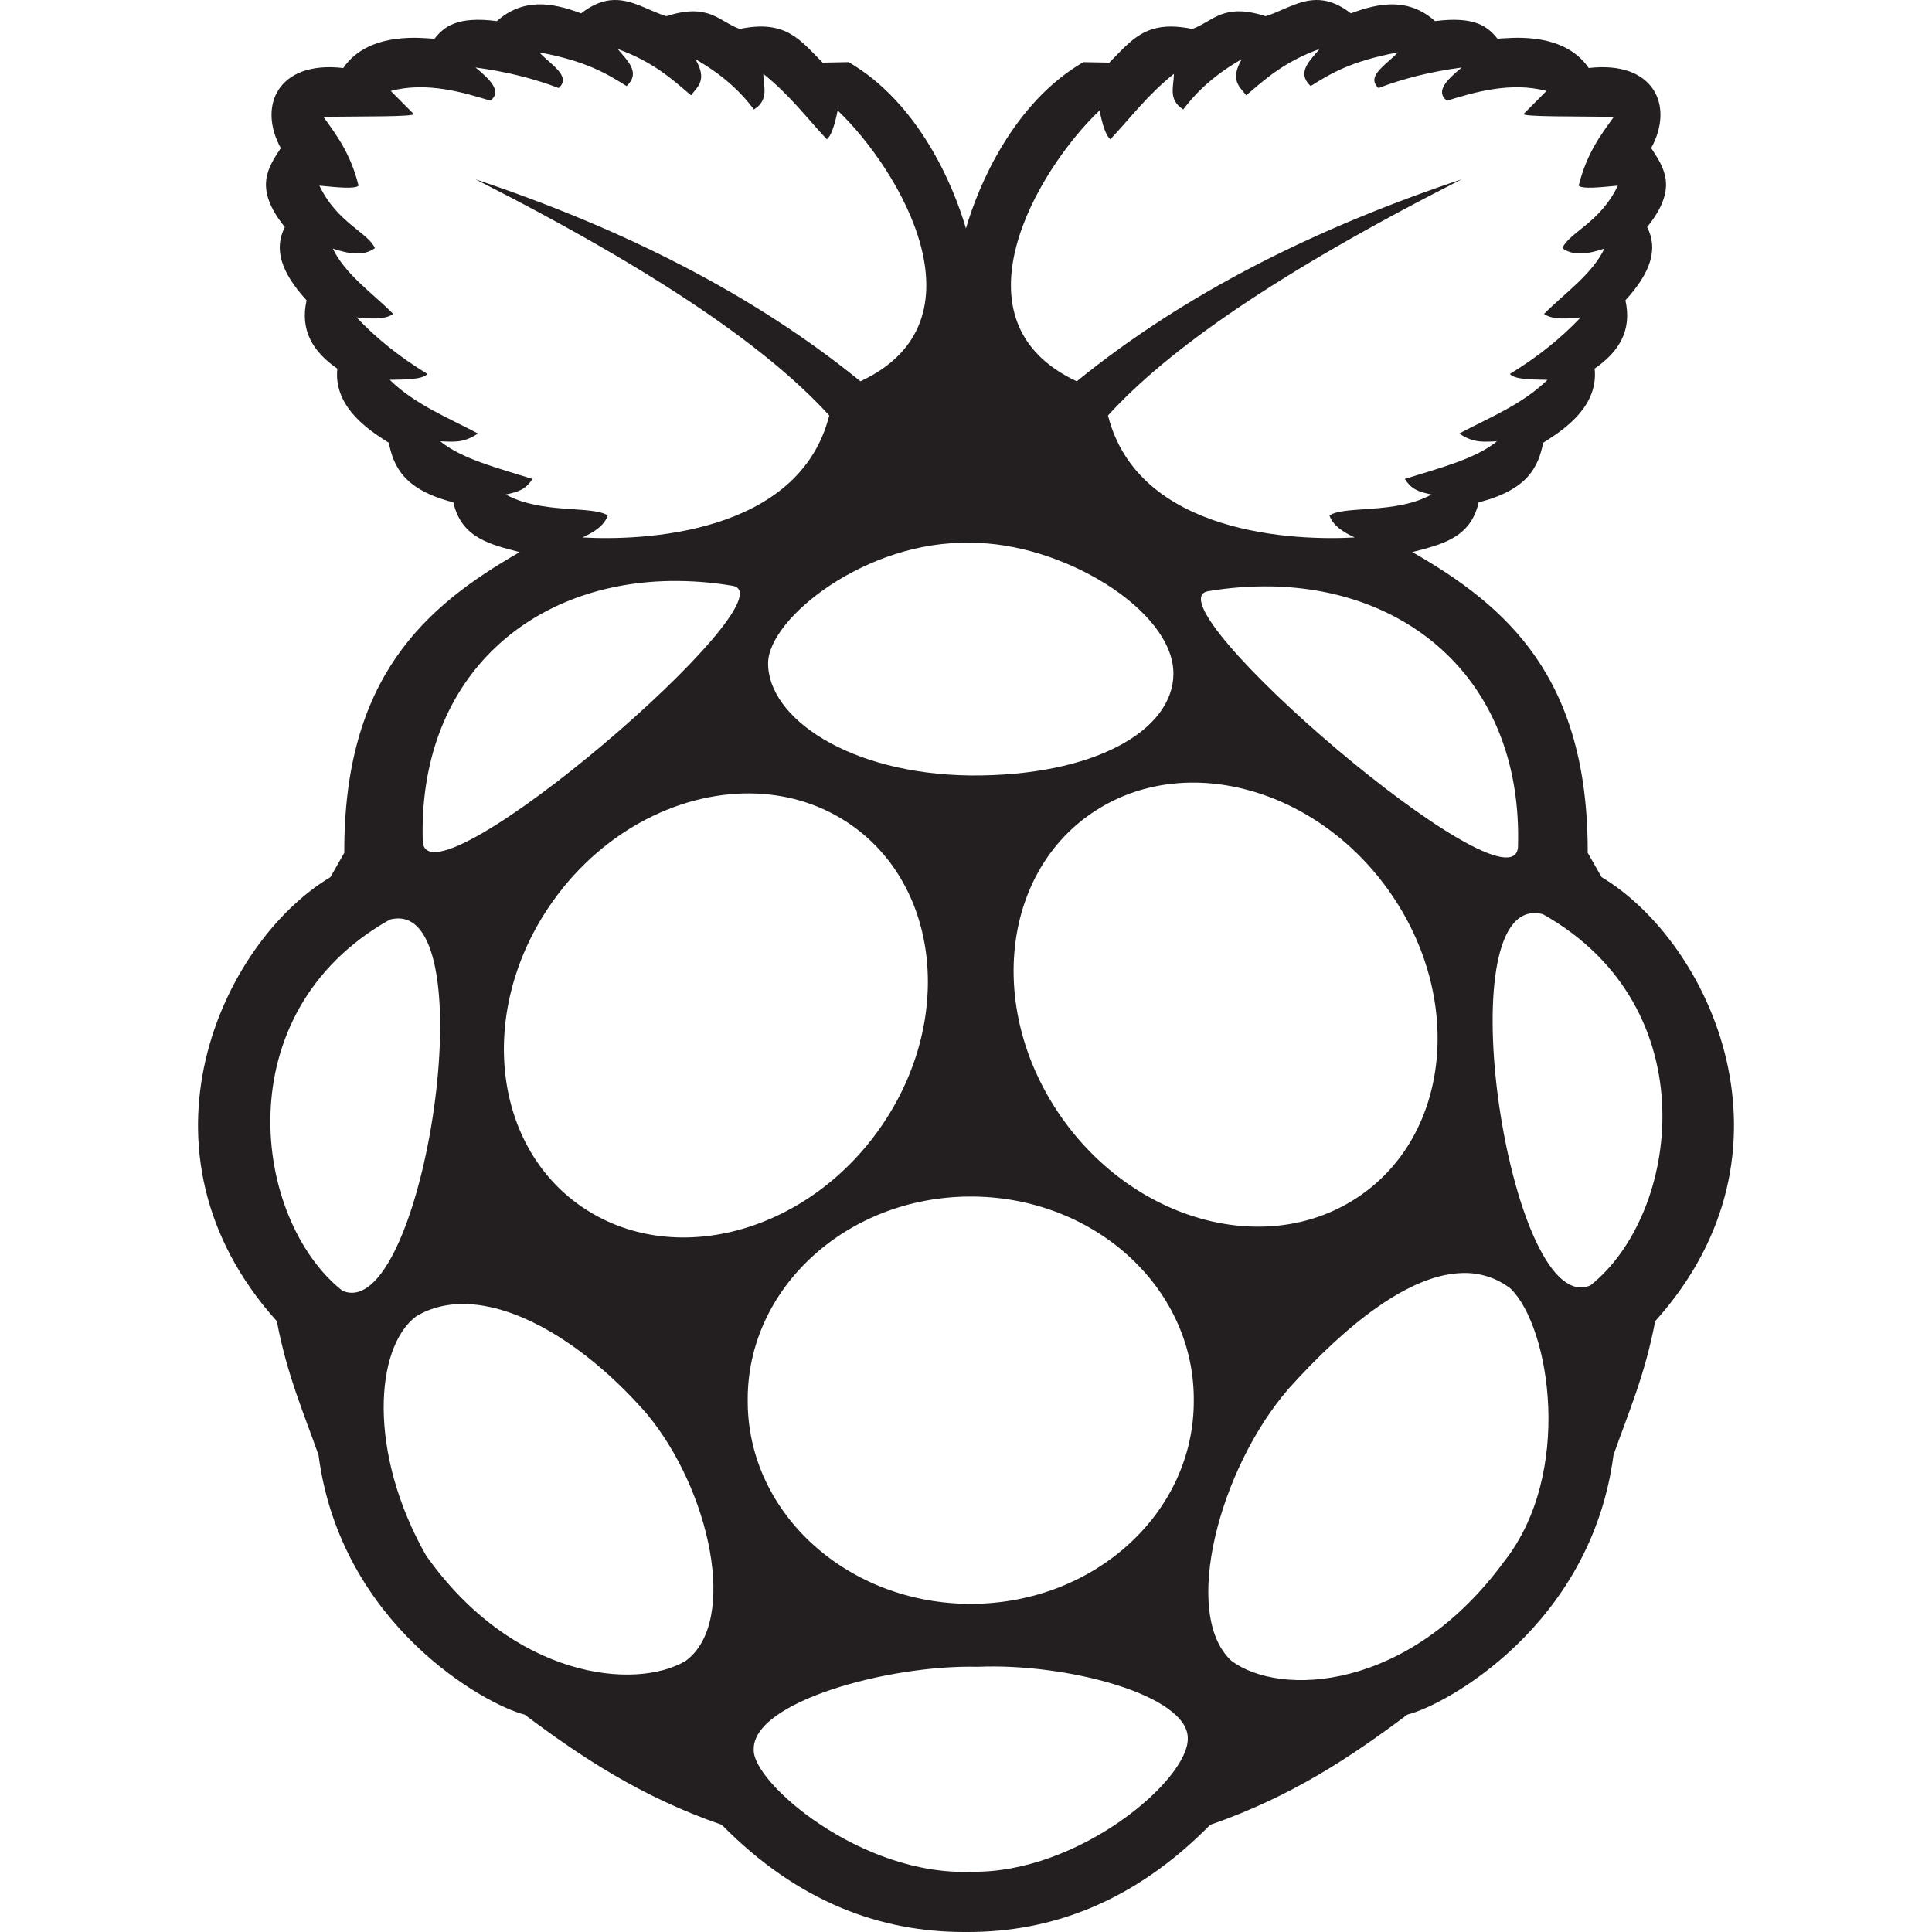
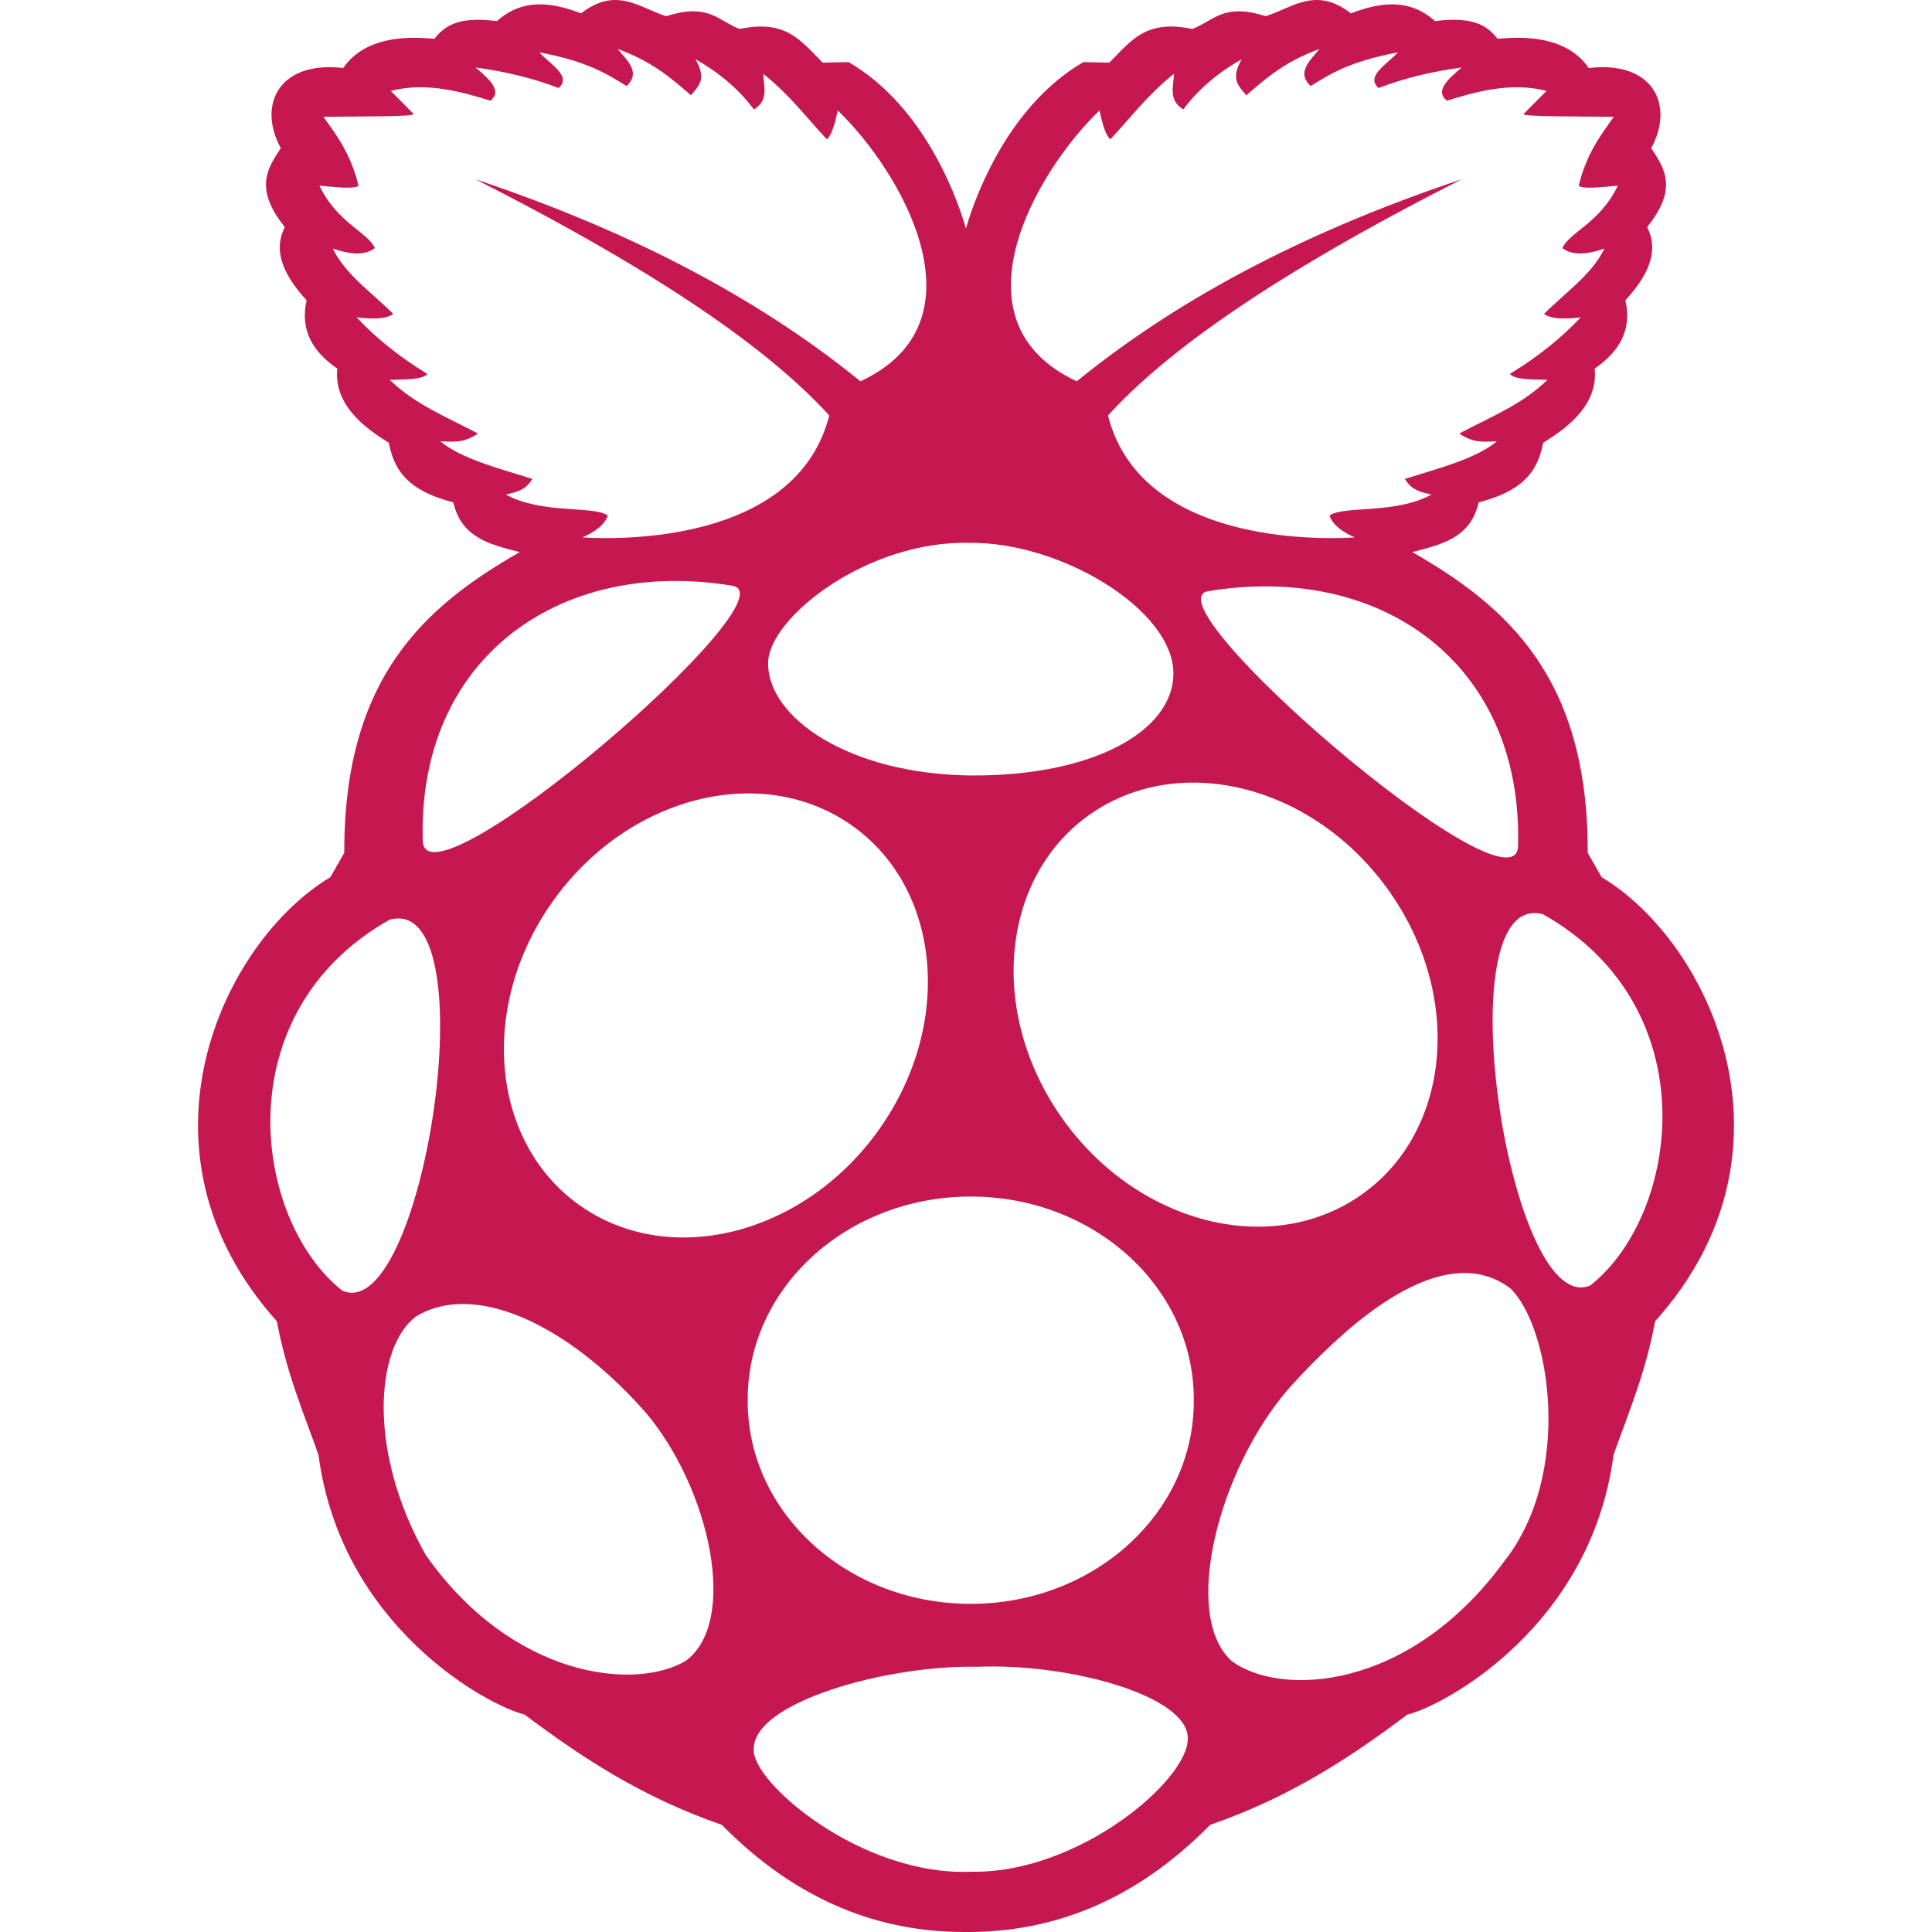
<svg xmlns="http://www.w3.org/2000/svg" viewBox="0 0 128 128">
-   <path fill="#231f20" d="M40.663.001c-.657.02-1.363.26-2.165.884-1.967-.748-3.871-1.008-5.576.513-2.633-.337-3.49.359-4.138 1.169-.577-.012-4.324-.587-6.043 1.939-4.317-.504-5.683 2.503-4.137 5.305-.881 1.345-1.795 2.672.267 5.235-.73 1.429-.277 2.976 1.442 4.852-.454 2.006.438 3.423 2.037 4.527-.3 2.746 2.556 4.343 3.408 4.911.328 1.6 1.013 3.111 4.276 3.945.537 2.387 2.498 2.799 4.396 3.299-6.275 3.594-11.658 8.32-11.62 19.92l-.92 1.614c-7.195 4.31-13.67 18.162-3.547 29.422.662 3.525 1.771 6.056 2.759 8.858 1.477 11.291 11.115 16.577 13.656 17.203 3.727 2.795 7.695 5.445 13.064 7.303 5.06 5.142 10.544 7.102 16.057 7.1h.242c5.514.003 10.997-1.958 16.057-7.1 5.37-1.857 9.337-4.508 13.062-7.303 2.542-.626 12.182-5.91 13.659-17.203.987-2.801 2.097-5.333 2.758-8.858 10.123-11.26 3.648-25.113-3.548-29.424l-.92-1.615c.037-11.598-5.343-16.325-11.619-19.92 1.899-.5 3.858-.91 4.396-3.296 3.262-.835 3.946-2.345 4.274-3.945.854-.57 3.708-2.167 3.409-4.915 1.599-1.102 2.491-2.519 2.038-4.525 1.718-1.875 2.17-3.425 1.44-4.852 2.064-2.562 1.148-3.89.268-5.235 1.545-2.802.181-5.807-4.138-5.303-1.718-2.525-5.464-1.952-6.043-1.941-.648-.81-1.505-1.504-4.137-1.167-1.704-1.52-3.61-1.26-5.577-.513-2.334-1.815-3.881-.362-5.646.188-2.827-.91-3.474.338-4.862.846-3.083-.642-4.02.753-5.498 2.229l-1.718-.032c-4.65 2.699-6.962 8.193-7.78 11.019-.82-2.827-3.124-8.321-7.773-11.02l-1.719.033c-1.48-1.476-2.417-2.871-5.5-2.23-1.388-.507-2.033-1.755-4.862-.845-1.158-.36-2.224-1.109-3.477-1.072Zm46.761 3.242c-.644.786-1.548 1.554-.591 2.458 1.319-.824 2.646-1.646 5.778-2.231-.707.787-2.165 1.573-1.28 2.36 1.655-.632 3.486-1.091 5.513-1.358-.97.8-1.78 1.58-.983 2.199 1.77-.545 4.21-1.28 6.597-.646l-1.51 1.519c-.168.203 3.532.159 5.974.195-.892 1.237-1.799 2.433-2.33 4.559.243.245 1.453.108 2.595 0-1.172 2.462-3.204 3.083-3.678 4.138.715.542 1.707.4 2.79.032-.842 1.735-2.608 2.925-4.004 4.332.354.252.97.4 2.43.227-1.29 1.37-2.848 2.624-4.695 3.75.328.377 1.45.363 2.494.388-1.673 1.637-3.826 2.486-5.844 3.557 1.006.688 1.726.528 2.496.517-1.426 1.172-3.854 1.783-6.106 2.491.428.665.858.846 1.774 1.032-2.385 1.32-5.8.717-6.763 1.392.232.662.887 1.093 1.674 1.453-3.838.224-14.336-.136-16.348-8.08 3.929-4.317 11.098-9.385 23.432-15.648-9.596 3.211-18.253 7.492-25.5 13.383-8.52-3.967-2.648-13.973 1.509-17.945.211 1.049.45 1.714.722 1.909 1.353-1.45 2.46-2.937 4.201-4.333.007.82-.413 1.708.625 2.358.933-1.256 2.197-2.378 3.873-3.33-.807 1.393-.137 1.817.297 2.394 1.28-1.097 2.497-2.21 4.858-3.072zm-46.5.002c2.361.861 3.577 1.973 4.858 3.07.434-.577 1.101-1 .294-2.392 1.676.952 2.94 2.074 3.873 3.33 1.038-.65.619-1.54.625-2.36 1.742 1.396 2.848 2.882 4.202 4.333.27-.195.51-.86.722-1.909 4.157 3.972 10.031 13.978 1.51 17.945-7.25-5.889-15.91-10.17-25.504-13.383C43.838 18.14 51.01 23.21 54.94 27.527c-2.011 7.944-12.509 8.304-16.348 8.08.787-.36 1.442-.791 1.674-1.453-.963-.675-4.376-.072-6.76-1.392.915-.186 1.342-.367 1.77-1.032-2.253-.708-4.678-1.319-6.106-2.491.77.01 1.49.17 2.496-.517-2.017-1.07-4.171-1.92-5.843-3.557 1.041-.025 2.168-.01 2.496-.388-1.848-1.126-3.406-2.38-4.695-3.75 1.46.173 2.076.025 2.43-.227-1.397-1.407-3.164-2.597-4.006-4.332 1.084.368 2.075.51 2.79-.032-.475-1.055-2.506-1.676-3.676-4.138 1.141.108 2.351.245 2.593 0-.53-2.126-1.439-3.322-2.33-4.56 2.441-.035 6.141.01 5.974-.194l-1.51-1.52c2.385-.632 4.827.102 6.6.647.794-.618-.015-1.4-.986-2.2 2.028.268 3.858.73 5.513 1.36.885-.786-.574-1.574-1.28-2.361 3.133.585 4.46 1.41 5.778 2.233.958-.904.055-1.672-.59-2.458zm23.324 32.72c6.042-.065 13.523 4.441 13.494 8.687-.027 3.748-5.255 6.782-13.447 6.725-8.024-.095-13.426-3.811-13.407-7.443.016-2.988 6.551-8.142 13.36-7.968zm-19.892 2.528a22.89 22.89 0 0 1 4.174.316c4.202.695-20.144 21.637-20.52 16.966-.335-10.662 6.89-17.109 16.346-17.282zm39.869.358c9.454.173 16.68 6.617 16.345 17.28-.375 4.67-24.72-16.27-20.517-16.966v.002a22.872 22.872 0 0 1 4.172-.316zM78.903 51.85c4.916-.054 10.11 2.676 13.383 7.555 4.762 7.098 3.658 16.054-2.466 20.005-6.122 3.952-14.945 1.401-19.707-5.695-4.763-7.098-3.658-16.053 2.466-20.005 1.913-1.235 4.09-1.835 6.324-1.86zm-29.176.716c2.234.025 4.41.625 6.324 1.86 6.123 3.951 7.227 12.908 2.466 20.005-4.762 7.097-13.586 9.646-19.71 5.695-6.122-3.951-7.225-12.908-2.464-20.005 3.274-4.88 8.468-7.609 13.384-7.555zm51.909 7.928a2.17 2.17 0 0 1 .589.076c10.969 6.17 9.064 19.9 3.146 24.588-5.211 2.279-9.484-24.57-3.735-24.664zm-75.22.356c5.747.094 1.474 26.942-3.736 24.661-5.917-4.687-7.823-18.415 3.146-24.585a2.17 2.17 0 0 1 .59-.076zm37.821 18.424c8.162-.04 14.811 5.939 14.854 13.352v.142c.044 7.412-6.538 13.452-14.699 13.491-8.162.04-14.81-5.936-14.854-13.35v-.141c-.043-7.413 6.538-13.455 14.7-13.494Zm32.636 5.068a4.943 4.943 0 0 1 3.21 1.032c2.623 2.575 4.163 12.27-.43 18.076-6.326 8.645-14.89 8.982-18.079 6.574-3.336-3.099-.79-12.722 3.784-17.998v-.004c3.926-4.365 8.052-7.592 11.515-7.68zM30.992 86.4c3.72.156 8.172 3.056 11.809 7.213h.002c4.226 5.017 6.154 13.827 2.627 16.424-3.337 1.984-11.442 1.168-17.203-6.983-3.884-6.838-3.383-13.799-.655-15.843 1.02-.612 2.18-.864 3.42-.812zm33.781 24.029c5.937-.256 13.905 1.882 13.92 4.718.099 2.755-7.226 8.98-14.314 8.86-7.34.312-14.537-5.921-14.442-8.082-.11-3.169 8.938-5.641 14.837-5.496z" />
+   <path fill="#c51850" d="M40.663.001c-.657.02-1.363.26-2.165.884-1.967-.748-3.871-1.008-5.576.513-2.633-.337-3.49.359-4.138 1.169-.577-.012-4.324-.587-6.043 1.939-4.317-.504-5.683 2.503-4.137 5.305-.881 1.345-1.795 2.672.267 5.235-.73 1.429-.277 2.976 1.442 4.852-.454 2.006.438 3.423 2.037 4.527-.3 2.746 2.556 4.343 3.408 4.911.328 1.6 1.013 3.111 4.276 3.945.537 2.387 2.498 2.799 4.396 3.299-6.275 3.594-11.658 8.32-11.62 19.92l-.92 1.614c-7.195 4.31-13.67 18.162-3.547 29.422.662 3.525 1.771 6.056 2.759 8.858 1.477 11.291 11.115 16.577 13.656 17.203 3.727 2.795 7.695 5.445 13.064 7.303 5.06 5.142 10.544 7.102 16.057 7.1h.242c5.514.003 10.997-1.958 16.057-7.1 5.37-1.857 9.337-4.508 13.062-7.303 2.542-.626 12.182-5.91 13.659-17.203.987-2.801 2.097-5.333 2.758-8.858 10.123-11.26 3.648-25.113-3.548-29.424l-.92-1.615c.037-11.598-5.343-16.325-11.619-19.92 1.899-.5 3.858-.91 4.396-3.296 3.262-.835 3.946-2.345 4.274-3.945.854-.57 3.708-2.167 3.409-4.915 1.599-1.102 2.491-2.519 2.038-4.525 1.718-1.875 2.17-3.425 1.44-4.852 2.064-2.562 1.148-3.89.268-5.235 1.545-2.802.181-5.807-4.138-5.303-1.718-2.525-5.464-1.952-6.043-1.941-.648-.81-1.505-1.504-4.137-1.167-1.704-1.52-3.61-1.26-5.577-.513-2.334-1.815-3.881-.362-5.646.188-2.827-.91-3.474.338-4.862.846-3.083-.642-4.02.753-5.498 2.229l-1.718-.032c-4.65 2.699-6.962 8.193-7.78 11.019-.82-2.827-3.124-8.321-7.773-11.02l-1.719.033c-1.48-1.476-2.417-2.871-5.5-2.23-1.388-.507-2.033-1.755-4.862-.845-1.158-.36-2.224-1.109-3.477-1.072Zm46.761 3.242c-.644.786-1.548 1.554-.591 2.458 1.319-.824 2.646-1.646 5.778-2.231-.707.787-2.165 1.573-1.28 2.36 1.655-.632 3.486-1.091 5.513-1.358-.97.8-1.78 1.58-.983 2.199 1.77-.545 4.21-1.28 6.597-.646l-1.51 1.519c-.168.203 3.532.159 5.974.195-.892 1.237-1.799 2.433-2.33 4.559.243.245 1.453.108 2.595 0-1.172 2.462-3.204 3.083-3.678 4.138.715.542 1.707.4 2.79.032-.842 1.735-2.608 2.925-4.004 4.332.354.252.97.4 2.43.227-1.29 1.37-2.848 2.624-4.695 3.75.328.377 1.45.363 2.494.388-1.673 1.637-3.826 2.486-5.844 3.557 1.006.688 1.726.528 2.496.517-1.426 1.172-3.854 1.783-6.106 2.491.428.665.858.846 1.774 1.032-2.385 1.32-5.8.717-6.763 1.392.232.662.887 1.093 1.674 1.453-3.838.224-14.336-.136-16.348-8.08 3.929-4.317 11.098-9.385 23.432-15.648-9.596 3.211-18.253 7.492-25.5 13.383-8.52-3.967-2.648-13.973 1.509-17.945.211 1.049.45 1.714.722 1.909 1.353-1.45 2.46-2.937 4.201-4.333.007.82-.413 1.708.625 2.358.933-1.256 2.197-2.378 3.873-3.33-.807 1.393-.137 1.817.297 2.394 1.28-1.097 2.497-2.21 4.858-3.072zm-46.5.002c2.361.861 3.577 1.973 4.858 3.07.434-.577 1.101-1 .294-2.392 1.676.952 2.94 2.074 3.873 3.33 1.038-.65.619-1.54.625-2.36 1.742 1.396 2.848 2.882 4.202 4.333.27-.195.51-.86.722-1.909 4.157 3.972 10.031 13.978 1.51 17.945-7.25-5.889-15.91-10.17-25.504-13.383C43.838 18.14 51.01 23.21 54.94 27.527c-2.011 7.944-12.509 8.304-16.348 8.08.787-.36 1.442-.791 1.674-1.453-.963-.675-4.376-.072-6.76-1.392.915-.186 1.342-.367 1.77-1.032-2.253-.708-4.678-1.319-6.106-2.491.77.01 1.49.17 2.496-.517-2.017-1.07-4.171-1.92-5.843-3.557 1.041-.025 2.168-.01 2.496-.388-1.848-1.126-3.406-2.38-4.695-3.75 1.46.173 2.076.025 2.43-.227-1.397-1.407-3.164-2.597-4.006-4.332 1.084.368 2.075.51 2.79-.032-.475-1.055-2.506-1.676-3.676-4.138 1.141.108 2.351.245 2.593 0-.53-2.126-1.439-3.322-2.33-4.56 2.441-.035 6.141.01 5.974-.194l-1.51-1.52c2.385-.632 4.827.102 6.6.647.794-.618-.015-1.4-.986-2.2 2.028.268 3.858.73 5.513 1.36.885-.786-.574-1.574-1.28-2.361 3.133.585 4.46 1.41 5.778 2.233.958-.904.055-1.672-.59-2.458zm23.324 32.72c6.042-.065 13.523 4.441 13.494 8.687-.027 3.748-5.255 6.782-13.447 6.725-8.024-.095-13.426-3.811-13.407-7.443.016-2.988 6.551-8.142 13.36-7.968zm-19.892 2.528a22.89 22.89 0 0 1 4.174.316c4.202.695-20.144 21.637-20.52 16.966-.335-10.662 6.89-17.109 16.346-17.282zm39.869.358c9.454.173 16.68 6.617 16.345 17.28-.375 4.67-24.72-16.27-20.517-16.966v.002a22.872 22.872 0 0 1 4.172-.316zM78.903 51.85c4.916-.054 10.11 2.676 13.383 7.555 4.762 7.098 3.658 16.054-2.466 20.005-6.122 3.952-14.945 1.401-19.707-5.695-4.763-7.098-3.658-16.053 2.466-20.005 1.913-1.235 4.09-1.835 6.324-1.86zm-29.176.716c2.234.025 4.41.625 6.324 1.86 6.123 3.951 7.227 12.908 2.466 20.005-4.762 7.097-13.586 9.646-19.71 5.695-6.122-3.951-7.225-12.908-2.464-20.005 3.274-4.88 8.468-7.609 13.384-7.555zm51.909 7.928a2.17 2.17 0 0 1 .589.076c10.969 6.17 9.064 19.9 3.146 24.588-5.211 2.279-9.484-24.57-3.735-24.664zm-75.22.356c5.747.094 1.474 26.942-3.736 24.661-5.917-4.687-7.823-18.415 3.146-24.585a2.17 2.17 0 0 1 .59-.076zm37.821 18.424c8.162-.04 14.811 5.939 14.854 13.352v.142c.044 7.412-6.538 13.452-14.699 13.491-8.162.04-14.81-5.936-14.854-13.35v-.141c-.043-7.413 6.538-13.455 14.7-13.494Zm32.636 5.068a4.943 4.943 0 0 1 3.21 1.032c2.623 2.575 4.163 12.27-.43 18.076-6.326 8.645-14.89 8.982-18.079 6.574-3.336-3.099-.79-12.722 3.784-17.998v-.004c3.926-4.365 8.052-7.592 11.515-7.68zM30.992 86.4c3.72.156 8.172 3.056 11.809 7.213h.002c4.226 5.017 6.154 13.827 2.627 16.424-3.337 1.984-11.442 1.168-17.203-6.983-3.884-6.838-3.383-13.799-.655-15.843 1.02-.612 2.18-.864 3.42-.812zm33.781 24.029c5.937-.256 13.905 1.882 13.92 4.718.099 2.755-7.226 8.98-14.314 8.86-7.34.312-14.537-5.921-14.442-8.082-.11-3.169 8.938-5.641 14.837-5.496z" />
</svg>
